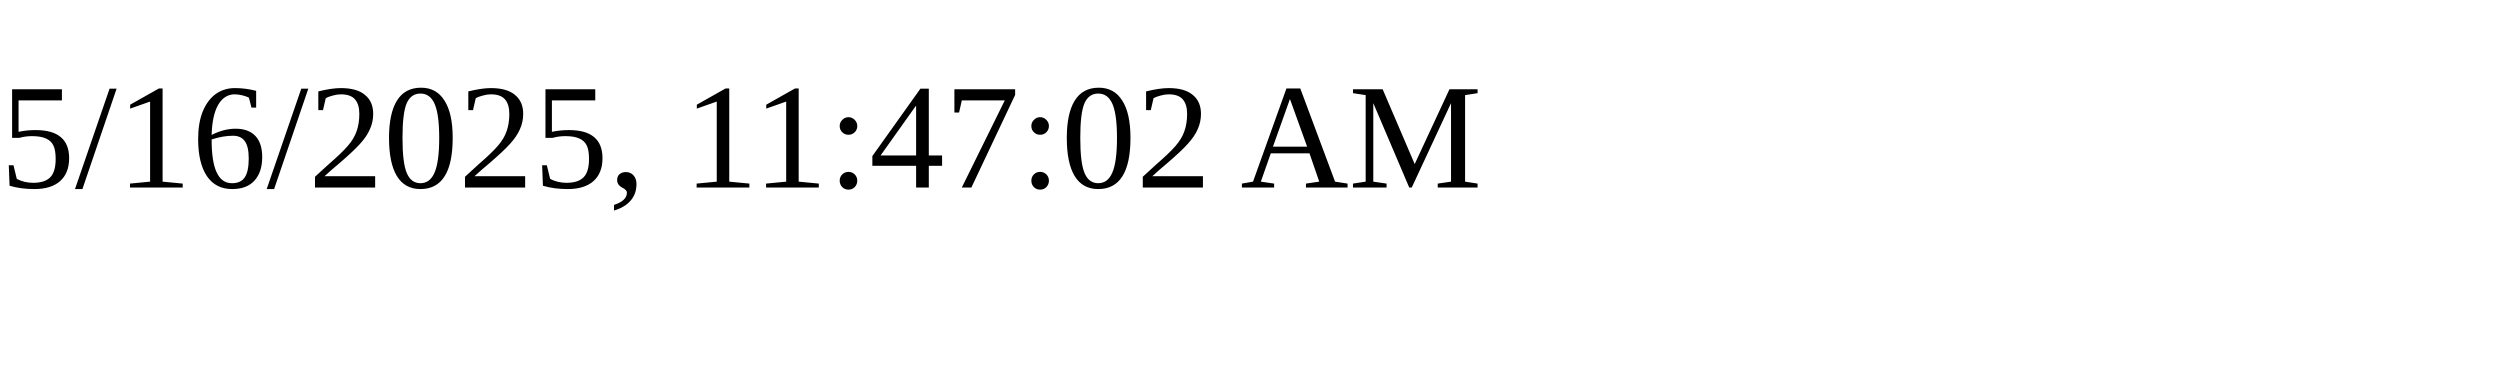
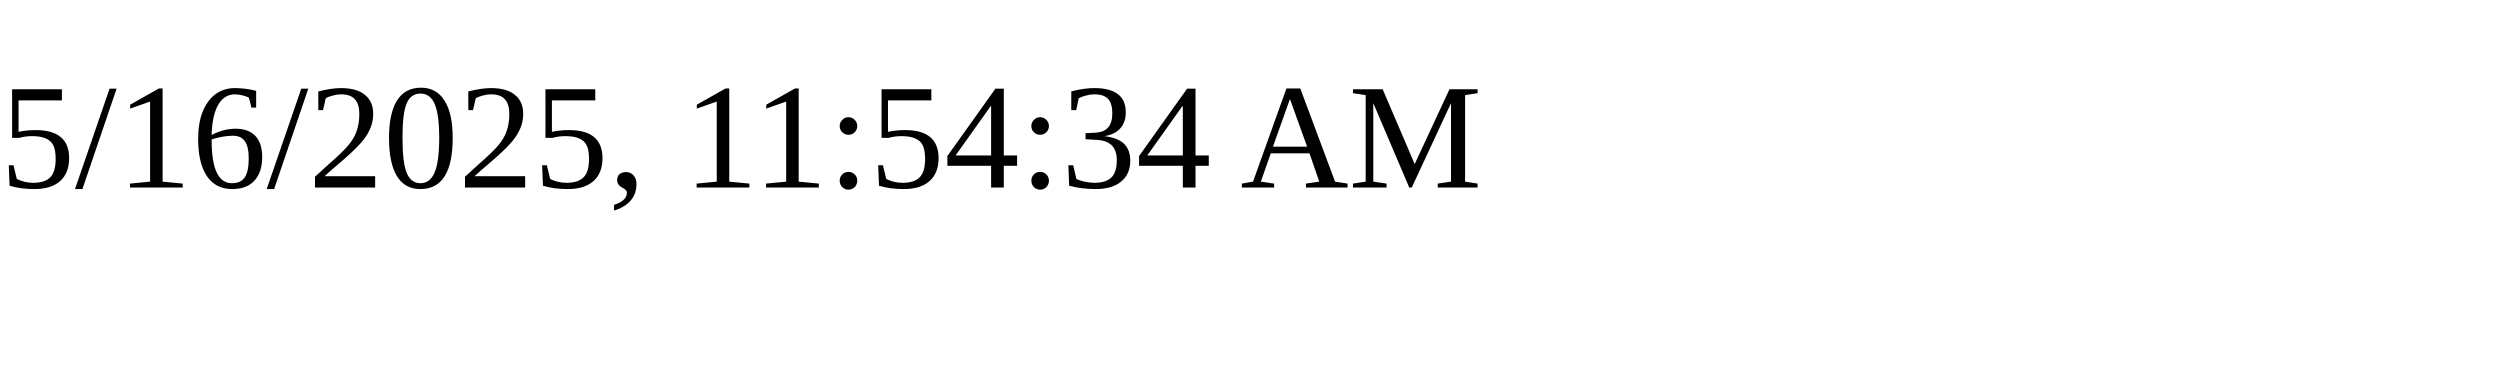
<svg xmlns="http://www.w3.org/2000/svg" height="30" width="200">
-   <text x="0" y="15">5/16/2025, 11:47:02 AM</text>
+   <text x="0" y="15">5/16/2025, 11:54:34 AM</text>
</svg>
